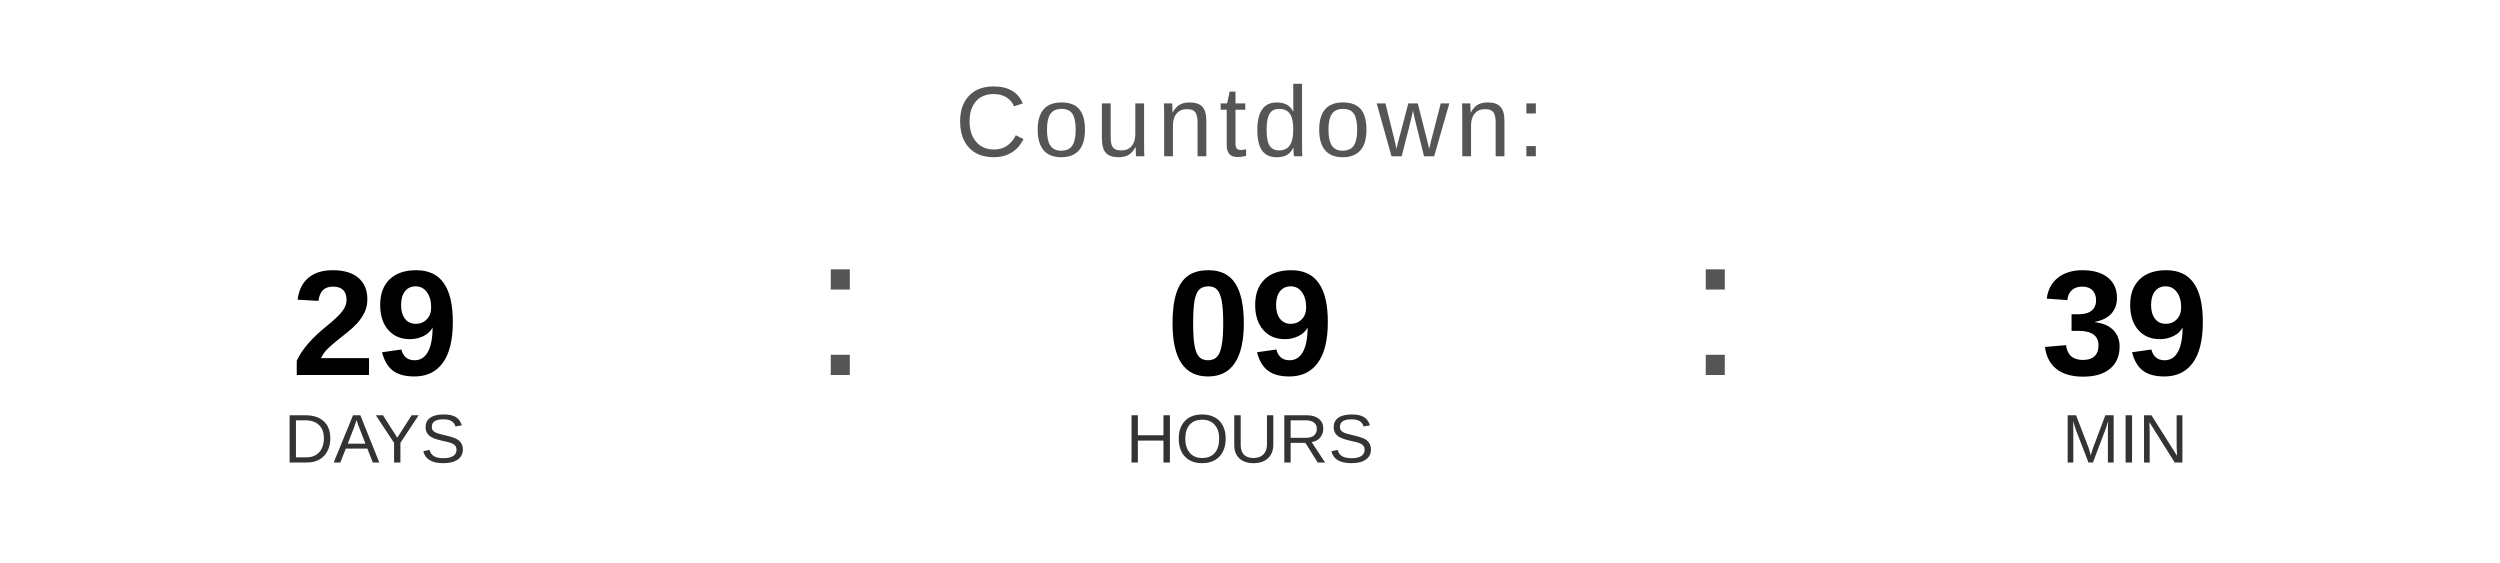
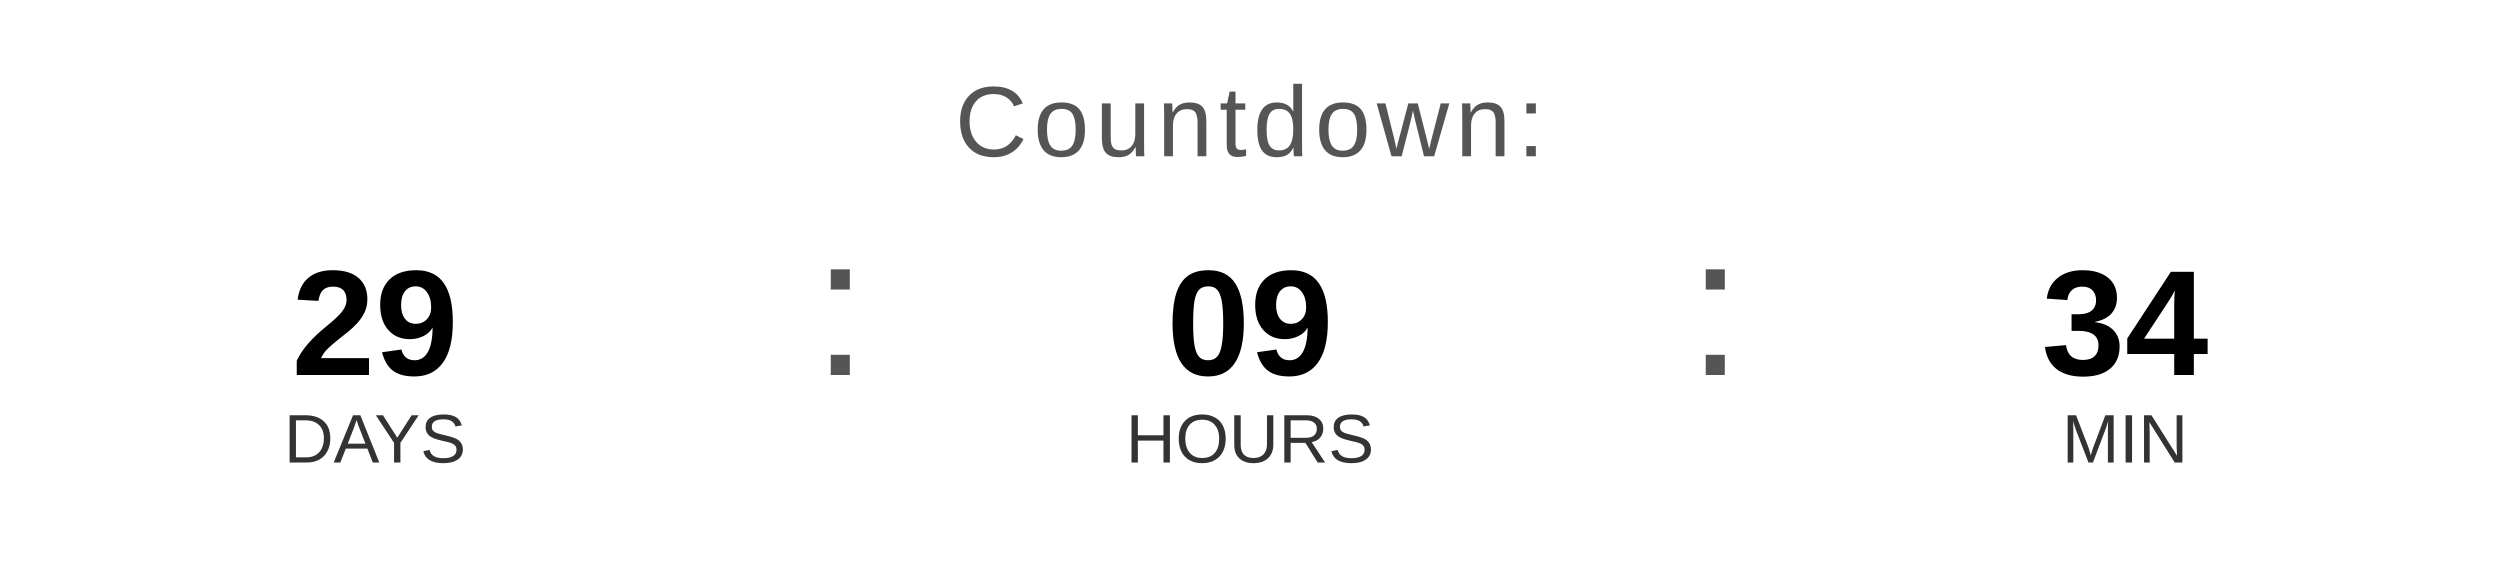
<svg xmlns="http://www.w3.org/2000/svg" width="400" height="90" viewBox="0 0 400 90">
  <text x="200" y="25" font-family="Arial, Helvetica, sans-serif" font-size="16" fill="#555555" text-anchor="middle" letter-spacing="1">
    Countdown:
  </text>
  <text x="60" y="60" font-family="Arial, Helvetica, sans-serif" font-size="24" font-weight="bold" fill="#000000" text-anchor="middle">29</text>
  <text x="60" y="74" font-family="Arial, Helvetica, sans-serif" font-size="11" fill="#333333" text-anchor="middle">DAYS</text>
  <text x="130" y="60" font-family="Arial, sans-serif" font-size="32" fill="#555555">:</text>
  <text x="200" y="60" font-family="Arial, Helvetica, sans-serif" font-size="24" font-weight="bold" fill="#000000" text-anchor="middle">09</text>
  <text x="200" y="74" font-family="Arial, Helvetica, sans-serif" font-size="11" fill="#333333" text-anchor="middle">HOURS</text>
  <text x="270" y="60" font-family="Arial, sans-serif" font-size="32" fill="#555555">:</text>
-   <text x="340" y="60" font-family="Arial, Helvetica, sans-serif" font-size="24" font-weight="bold" fill="#000000" text-anchor="middle">39</text>
+   <text x="340" y="60" font-family="Arial, Helvetica, sans-serif" font-size="24" font-weight="bold" fill="#000000" text-anchor="middle">34</text>
  <text x="340" y="74" font-family="Arial, Helvetica, sans-serif" font-size="11" fill="#333333" text-anchor="middle">MIN</text>
</svg>
